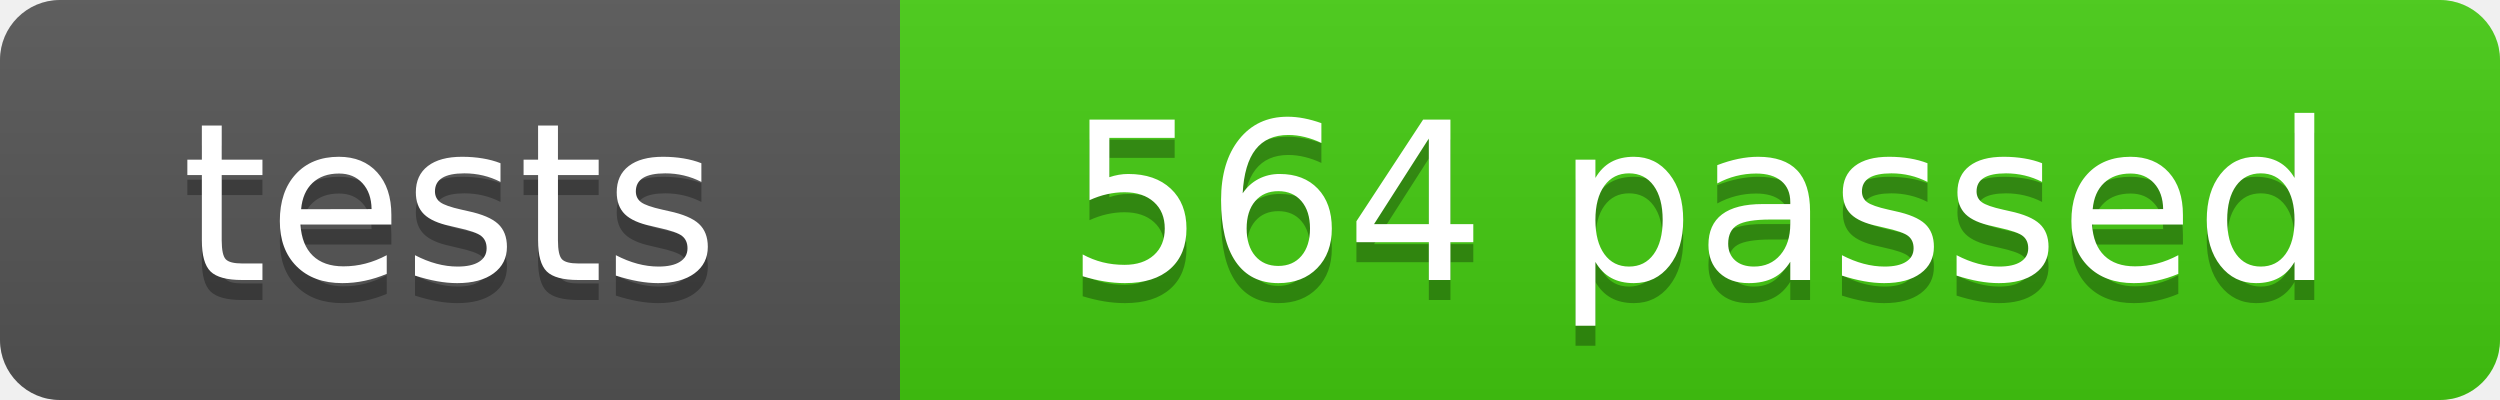
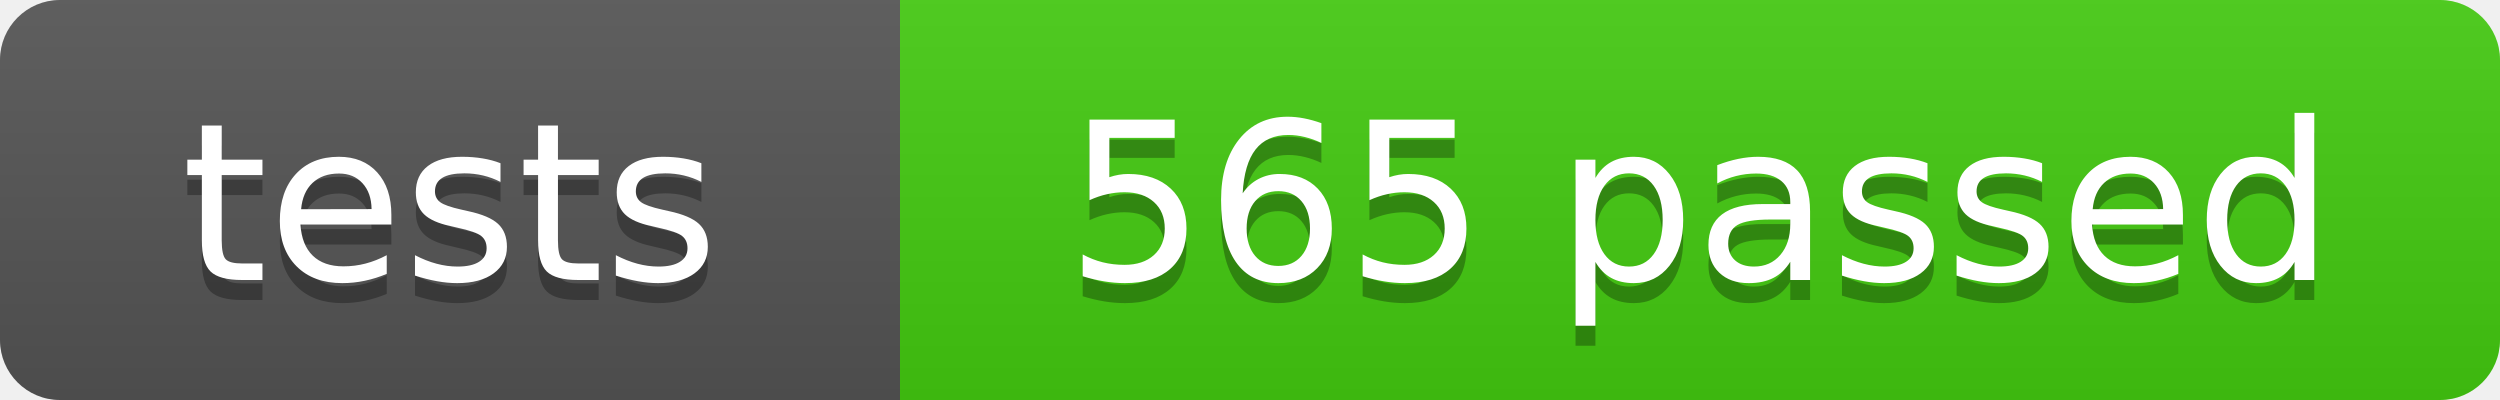
- <svg xmlns="http://www.w3.org/2000/svg" width="125" height="20" role="img" aria-label="tests: 564 passed">
+ <svg xmlns="http://www.w3.org/2000/svg" width="125" height="20" role="img" aria-label="tests: 565 passed">
  <linearGradient id="s" x2="0" y2="100%">
    <stop offset="0" stop-color="#bbb" stop-opacity=".1" />
    <stop offset="1" stop-opacity=".1" />
  </linearGradient>
  <clipPath id="r">
    <rect width="125" height="20" rx="3" fill="#fff" />
  </clipPath>
  <g clip-path="url(#r)">
    <rect width="45" height="20" fill="#555" />
    <rect x="45" width="80" height="20" fill="#4c1" />
    <rect width="125" height="20" fill="url(#s)" />
  </g>
  <g fill="#fff" text-anchor="middle" font-family="Verdana,Geneva,DejaVu Sans,sans-serif" font-size="110">
    <text x="225" y="150" fill="#010101" fill-opacity=".3" transform="scale(.1)" textLength="350">tests</text>
    <text x="225" y="140" transform="scale(.1)" textLength="350">tests</text>
-     <text x="850" y="150" fill="#010101" fill-opacity=".3" transform="scale(.1)" textLength="700">564 passed</text>
-     <text x="850" y="140" transform="scale(.1)" textLength="700">564 passed</text>
+     <text x="850" y="150" fill="#010101" fill-opacity=".3" transform="scale(.1)" textLength="700">565 passed</text>
+     <text x="850" y="140" transform="scale(.1)" textLength="700">565 passed</text>
  </g>
</svg>
